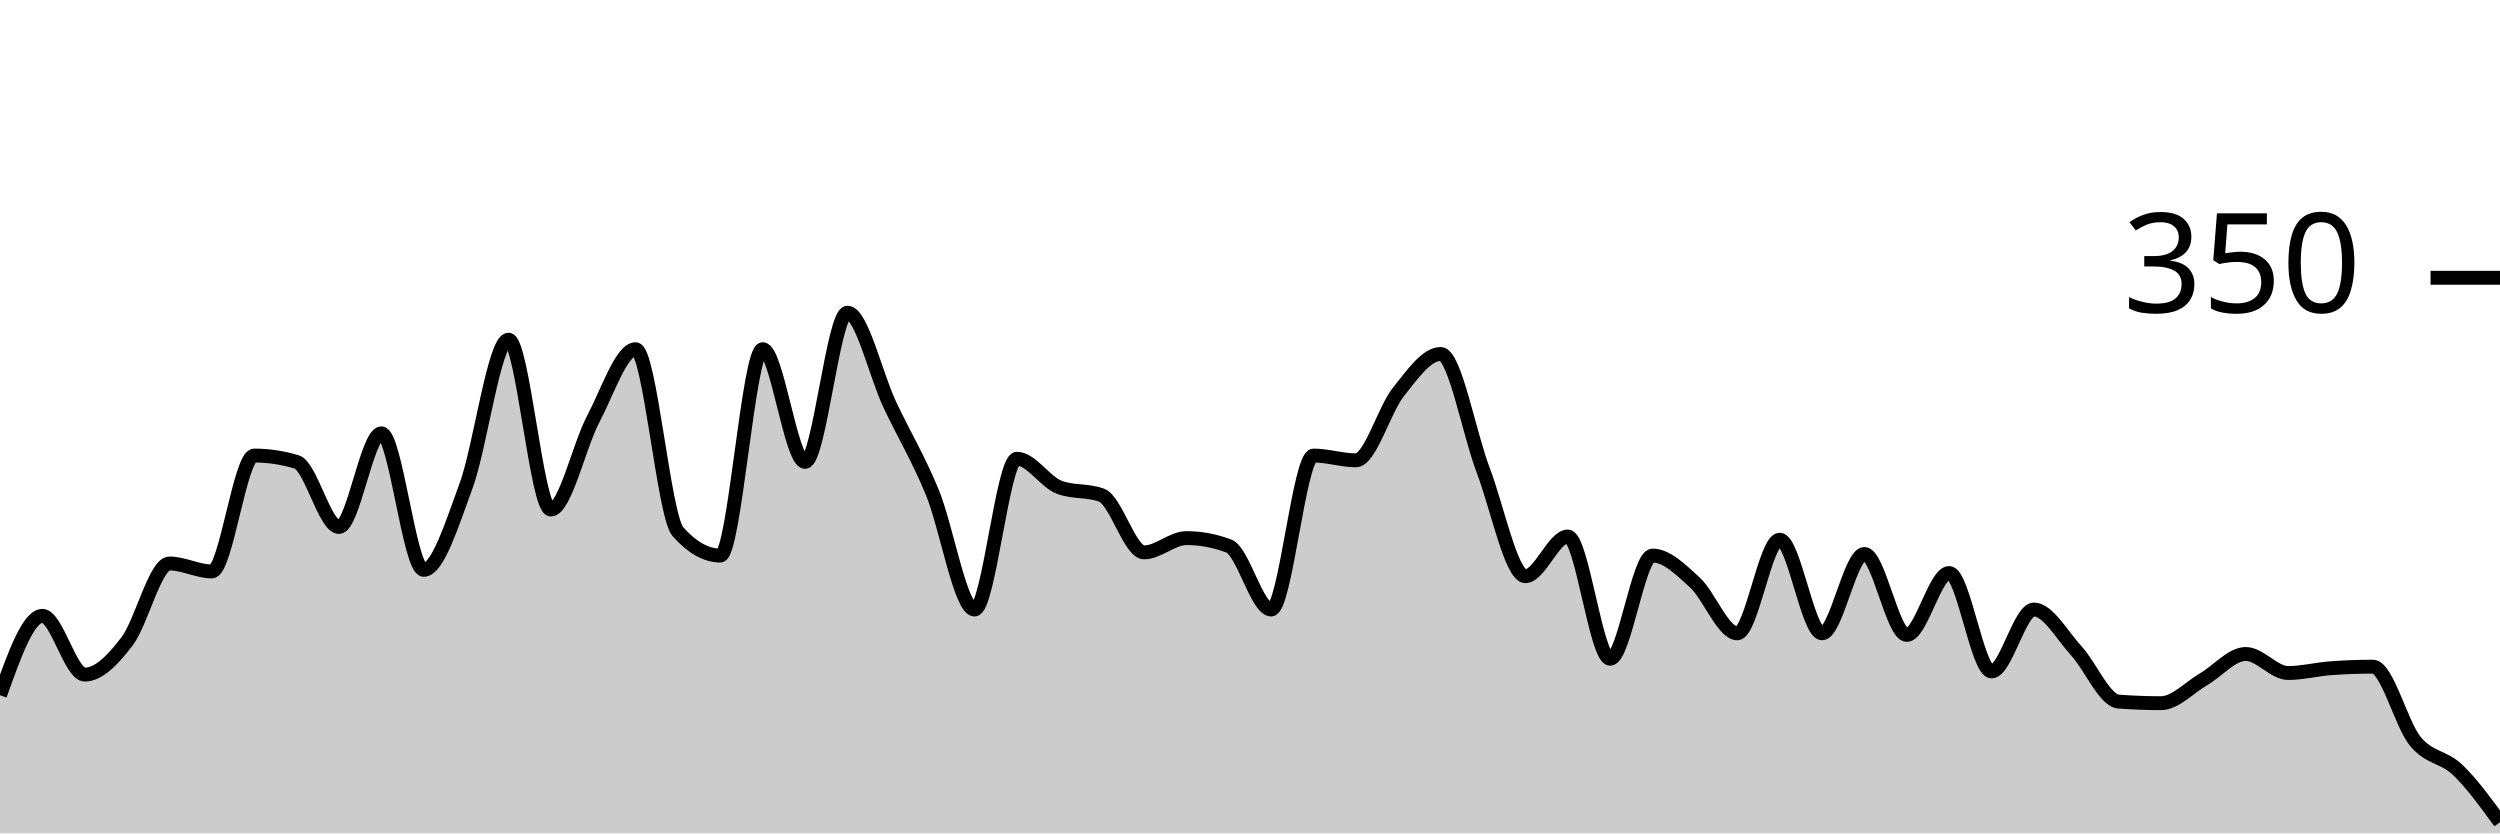
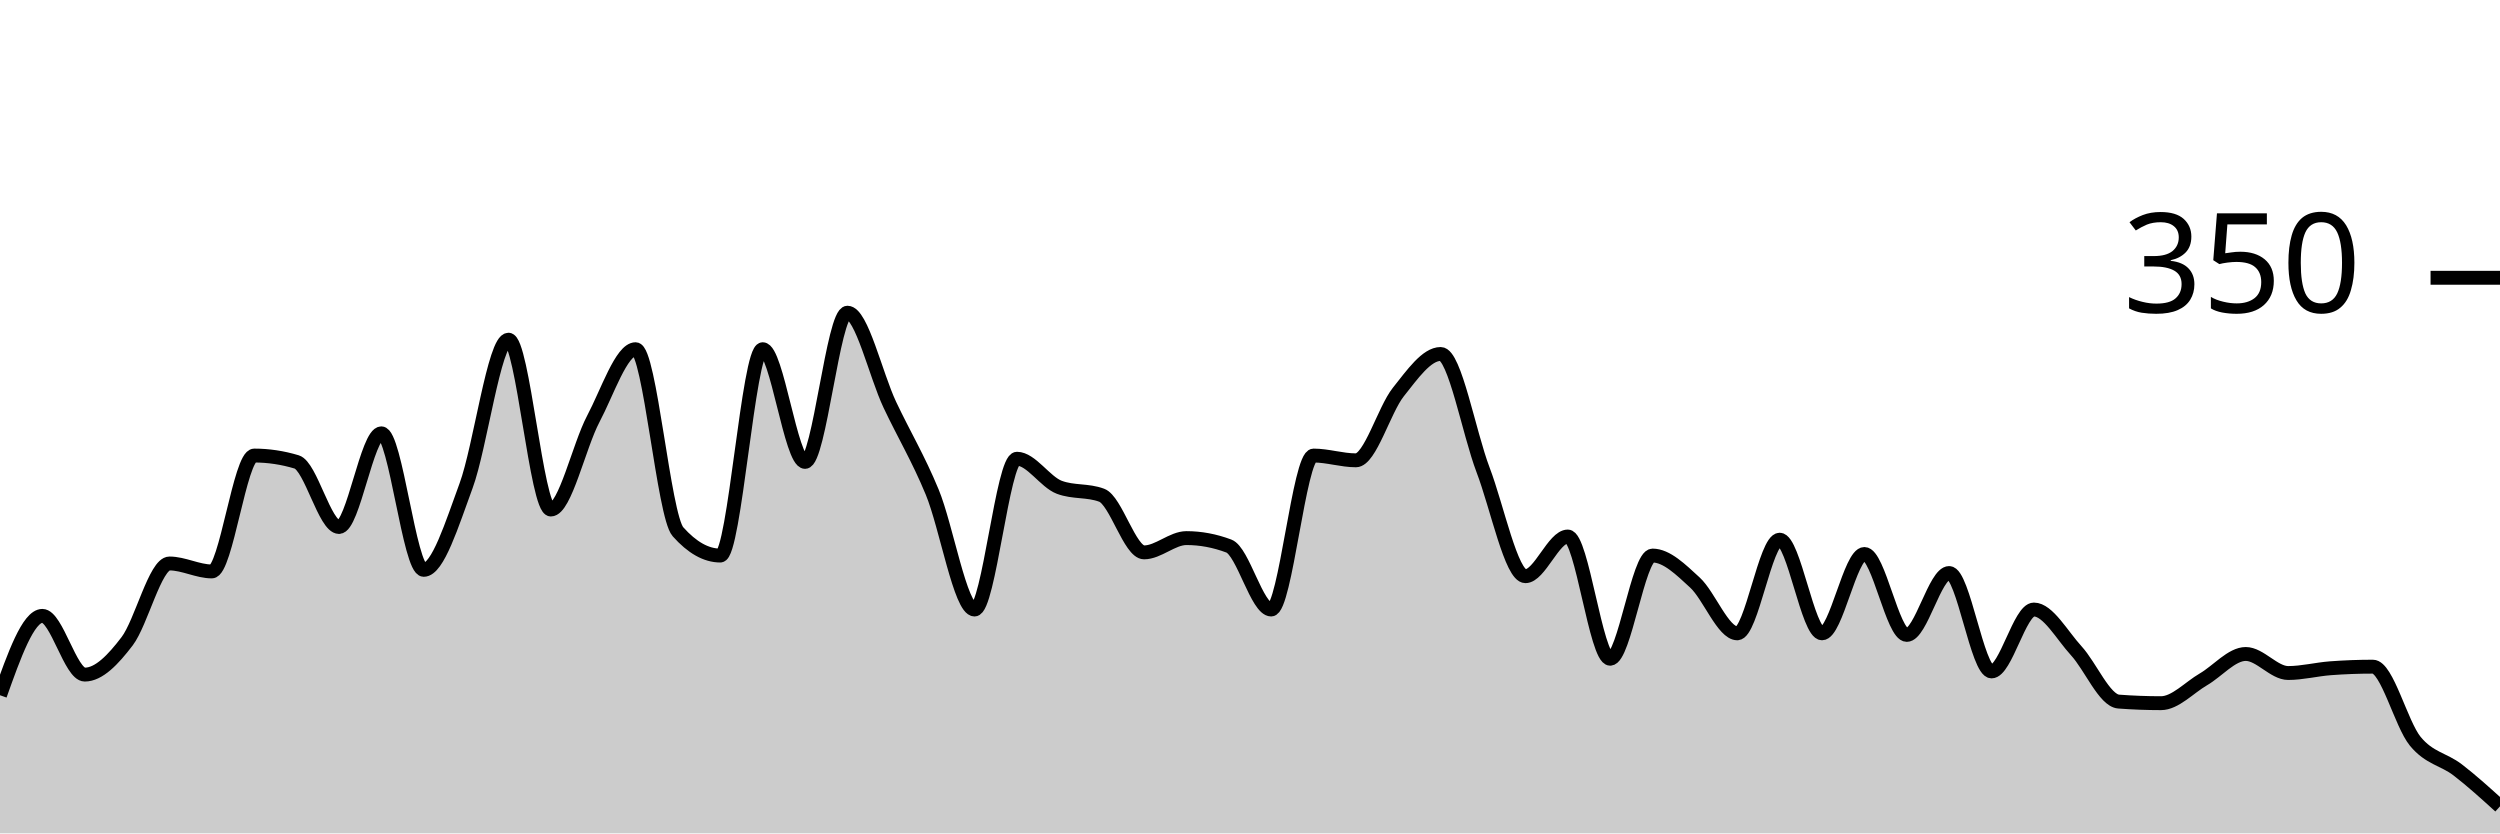
<svg xmlns="http://www.w3.org/2000/svg" viewBox="0 0 180 60">
  <g transform="translate(0,20)">
-     <path class="area" fill="rgba(0, 0, 0, 0.2)" d="M0,30.057C1.017,27.2,2.034,24.343,3.051,24.343C4.068,24.343,5.085,28.571,6.102,28.571C7.119,28.571,8.136,27.505,9.153,26.171C10.169,24.838,11.186,20.571,12.203,20.571C13.22,20.571,14.237,21.143,15.254,21.143C16.271,21.143,17.288,12.8,18.305,12.8C19.322,12.8,20.339,12.952,21.356,13.257C22.373,13.562,23.39,17.943,24.407,17.943C25.424,17.943,26.441,11.2,27.458,11.2C28.475,11.2,29.492,21.029,30.508,21.029C31.525,21.029,32.542,17.733,33.559,14.971C34.576,12.21,35.593,4.457,36.61,4.457C37.627,4.457,38.644,16.686,39.661,16.686C40.678,16.686,41.695,12.095,42.712,10.171C43.729,8.248,44.746,5.143,45.763,5.143C46.78,5.143,47.797,17.143,48.814,18.286C49.831,19.429,50.847,20,51.864,20C52.881,20,53.898,5.143,54.915,5.143C55.932,5.143,56.949,13.257,57.966,13.257C58.983,13.257,60,2.514,61.017,2.514C62.034,2.514,63.051,6.99,64.068,9.143C65.085,11.295,66.102,12.971,67.119,15.429C68.136,17.886,69.153,23.886,70.169,23.886C71.186,23.886,72.203,13.029,73.22,13.029C74.237,13.029,75.254,14.705,76.271,15.086C77.288,15.467,78.305,15.276,79.322,15.657C80.339,16.038,81.356,19.771,82.373,19.771C83.39,19.771,84.407,18.743,85.424,18.743C86.441,18.743,87.458,18.933,88.475,19.314C89.492,19.695,90.508,23.886,91.525,23.886C92.542,23.886,93.559,12.8,94.576,12.8C95.593,12.8,96.61,13.143,97.627,13.143C98.644,13.143,99.661,9.505,100.678,8.229C101.695,6.952,102.712,5.486,103.729,5.486C104.746,5.486,105.763,11.162,106.78,13.829C107.797,16.495,108.814,21.486,109.831,21.486C110.847,21.486,111.864,18.629,112.881,18.629C113.898,18.629,114.915,27.429,115.932,27.429C116.949,27.429,117.966,20,118.983,20C120,20,121.017,21.01,122.034,21.943C123.051,22.876,124.068,25.6,125.085,25.6C126.102,25.6,127.119,18.857,128.136,18.857C129.153,18.857,130.169,25.6,131.186,25.6C132.203,25.6,133.22,19.886,134.237,19.886C135.254,19.886,136.271,25.714,137.288,25.714C138.305,25.714,139.322,21.257,140.339,21.257C141.356,21.257,142.373,28.343,143.39,28.343C144.407,28.343,145.424,23.886,146.441,23.886C147.458,23.886,148.475,25.752,149.492,26.857C150.508,27.962,151.525,30.438,152.542,30.514C153.559,30.59,154.576,30.629,155.593,30.629C156.61,30.629,157.627,29.505,158.644,28.914C159.661,28.324,160.678,27.086,161.695,27.086C162.712,27.086,163.729,28.457,164.746,28.457C165.763,28.457,166.78,28.19,167.797,28.114C168.814,28.038,169.831,28,170.847,28C171.864,28,172.881,32.133,173.898,33.371C174.915,34.61,175.932,34.457,176.949,35.429C177.966,36.4,178.983,37.8,180,39.2L180,40C178.983,40,177.966,40,176.949,40C175.932,40,174.915,40,173.898,40C172.881,40,171.864,40,170.847,40C169.831,40,168.814,40,167.797,40C166.78,40,165.763,40,164.746,40C163.729,40,162.712,40,161.695,40C160.678,40,159.661,40,158.644,40C157.627,40,156.61,40,155.593,40C154.576,40,153.559,40,152.542,40C151.525,40,150.508,40,149.492,40C148.475,40,147.458,40,146.441,40C145.424,40,144.407,40,143.39,40C142.373,40,141.356,40,140.339,40C139.322,40,138.305,40,137.288,40C136.271,40,135.254,40,134.237,40C133.22,40,132.203,40,131.186,40C130.169,40,129.153,40,128.136,40C127.119,40,126.102,40,125.085,40C124.068,40,123.051,40,122.034,40C121.017,40,120,40,118.983,40C117.966,40,116.949,40,115.932,40C114.915,40,113.898,40,112.881,40C111.864,40,110.847,40,109.831,40C108.814,40,107.797,40,106.78,40C105.763,40,104.746,40,103.729,40C102.712,40,101.695,40,100.678,40C99.661,40,98.644,40,97.627,40C96.61,40,95.593,40,94.576,40C93.559,40,92.542,40,91.525,40C90.508,40,89.492,40,88.475,40C87.458,40,86.441,40,85.424,40C84.407,40,83.39,40,82.373,40C81.356,40,80.339,40,79.322,40C78.305,40,77.288,40,76.271,40C75.254,40,74.237,40,73.22,40C72.203,40,71.186,40,70.169,40C69.153,40,68.136,40,67.119,40C66.102,40,65.085,40,64.068,40C63.051,40,62.034,40,61.017,40C60,40,58.983,40,57.966,40C56.949,40,55.932,40,54.915,40C53.898,40,52.881,40,51.864,40C50.847,40,49.831,40,48.814,40C47.797,40,46.78,40,45.763,40C44.746,40,43.729,40,42.712,40C41.695,40,40.678,40,39.661,40C38.644,40,37.627,40,36.61,40C35.593,40,34.576,40,33.559,40C32.542,40,31.525,40,30.508,40C29.492,40,28.475,40,27.458,40C26.441,40,25.424,40,24.407,40C23.39,40,22.373,40,21.356,40C20.339,40,19.322,40,18.305,40C17.288,40,16.271,40,15.254,40C14.237,40,13.22,40,12.203,40C11.186,40,10.169,40,9.153,40C8.136,40,7.119,40,6.102,40C5.085,40,4.068,40,3.051,40C2.034,40,1.017,40,0,40Z" />
-     <path class="line" stroke="black" fill="none" d="M0,30.057C1.017,27.2,2.034,24.343,3.051,24.343C4.068,24.343,5.085,28.571,6.102,28.571C7.119,28.571,8.136,27.505,9.153,26.171C10.169,24.838,11.186,20.571,12.203,20.571C13.22,20.571,14.237,21.143,15.254,21.143C16.271,21.143,17.288,12.8,18.305,12.8C19.322,12.8,20.339,12.952,21.356,13.257C22.373,13.562,23.39,17.943,24.407,17.943C25.424,17.943,26.441,11.2,27.458,11.2C28.475,11.2,29.492,21.029,30.508,21.029C31.525,21.029,32.542,17.733,33.559,14.971C34.576,12.21,35.593,4.457,36.61,4.457C37.627,4.457,38.644,16.686,39.661,16.686C40.678,16.686,41.695,12.095,42.712,10.171C43.729,8.248,44.746,5.143,45.763,5.143C46.78,5.143,47.797,17.143,48.814,18.286C49.831,19.429,50.847,20,51.864,20C52.881,20,53.898,5.143,54.915,5.143C55.932,5.143,56.949,13.257,57.966,13.257C58.983,13.257,60,2.514,61.017,2.514C62.034,2.514,63.051,6.99,64.068,9.143C65.085,11.295,66.102,12.971,67.119,15.429C68.136,17.886,69.153,23.886,70.169,23.886C71.186,23.886,72.203,13.029,73.22,13.029C74.237,13.029,75.254,14.705,76.271,15.086C77.288,15.467,78.305,15.276,79.322,15.657C80.339,16.038,81.356,19.771,82.373,19.771C83.39,19.771,84.407,18.743,85.424,18.743C86.441,18.743,87.458,18.933,88.475,19.314C89.492,19.695,90.508,23.886,91.525,23.886C92.542,23.886,93.559,12.8,94.576,12.8C95.593,12.8,96.61,13.143,97.627,13.143C98.644,13.143,99.661,9.505,100.678,8.229C101.695,6.952,102.712,5.486,103.729,5.486C104.746,5.486,105.763,11.162,106.78,13.829C107.797,16.495,108.814,21.486,109.831,21.486C110.847,21.486,111.864,18.629,112.881,18.629C113.898,18.629,114.915,27.429,115.932,27.429C116.949,27.429,117.966,20,118.983,20C120,20,121.017,21.01,122.034,21.943C123.051,22.876,124.068,25.6,125.085,25.6C126.102,25.6,127.119,18.857,128.136,18.857C129.153,18.857,130.169,25.6,131.186,25.6C132.203,25.6,133.22,19.886,134.237,19.886C135.254,19.886,136.271,25.714,137.288,25.714C138.305,25.714,139.322,21.257,140.339,21.257C141.356,21.257,142.373,28.343,143.39,28.343C144.407,28.343,145.424,23.886,146.441,23.886C147.458,23.886,148.475,25.752,149.492,26.857C150.508,27.962,151.525,30.438,152.542,30.514C153.559,30.59,154.576,30.629,155.593,30.629C156.61,30.629,157.627,29.505,158.644,28.914C159.661,28.324,160.678,27.086,161.695,27.086C162.712,27.086,163.729,28.457,164.746,28.457C165.763,28.457,166.78,28.19,167.797,28.114C168.814,28.038,169.831,28,170.847,28C171.864,28,172.881,32.133,173.898,33.371C174.915,34.61,175.932,34.457,176.949,35.429C177.966,36.4,178.983,37.8,180,39.2" />
+     <path class="area" fill="rgba(0, 0, 0, 0.2)" d="M0,30.057C1.017,27.2,2.034,24.343,3.051,24.343C4.068,24.343,5.085,28.571,6.102,28.571C7.119,28.571,8.136,27.505,9.153,26.171C10.169,24.838,11.186,20.571,12.203,20.571C13.22,20.571,14.237,21.143,15.254,21.143C16.271,21.143,17.288,12.8,18.305,12.8C19.322,12.8,20.339,12.952,21.356,13.257C22.373,13.562,23.39,17.943,24.407,17.943C25.424,17.943,26.441,11.2,27.458,11.2C28.475,11.2,29.492,21.029,30.508,21.029C31.525,21.029,32.542,17.733,33.559,14.971C34.576,12.21,35.593,4.457,36.61,4.457C37.627,4.457,38.644,16.686,39.661,16.686C40.678,16.686,41.695,12.095,42.712,10.171C43.729,8.248,44.746,5.143,45.763,5.143C46.78,5.143,47.797,17.143,48.814,18.286C49.831,19.429,50.847,20,51.864,20C52.881,20,53.898,5.143,54.915,5.143C55.932,5.143,56.949,13.257,57.966,13.257C58.983,13.257,60,2.514,61.017,2.514C62.034,2.514,63.051,6.99,64.068,9.143C65.085,11.295,66.102,12.971,67.119,15.429C68.136,17.886,69.153,23.886,70.169,23.886C71.186,23.886,72.203,13.029,73.22,13.029C74.237,13.029,75.254,14.705,76.271,15.086C77.288,15.467,78.305,15.276,79.322,15.657C80.339,16.038,81.356,19.771,82.373,19.771C83.39,19.771,84.407,18.743,85.424,18.743C86.441,18.743,87.458,18.933,88.475,19.314C89.492,19.695,90.508,23.886,91.525,23.886C92.542,23.886,93.559,12.8,94.576,12.8C95.593,12.8,96.61,13.143,97.627,13.143C98.644,13.143,99.661,9.505,100.678,8.229C101.695,6.952,102.712,5.486,103.729,5.486C104.746,5.486,105.763,11.162,106.78,13.829C107.797,16.495,108.814,21.486,109.831,21.486C110.847,21.486,111.864,18.629,112.881,18.629C113.898,18.629,114.915,27.429,115.932,27.429C116.949,27.429,117.966,20,118.983,20C120,20,121.017,21.01,122.034,21.943C123.051,22.876,124.068,25.6,125.085,25.6C126.102,25.6,127.119,18.857,128.136,18.857C129.153,18.857,130.169,25.6,131.186,25.6C132.203,25.6,133.22,19.886,134.237,19.886C135.254,19.886,136.271,25.714,137.288,25.714C138.305,25.714,139.322,21.257,140.339,21.257C141.356,21.257,142.373,28.343,143.39,28.343C144.407,28.343,145.424,23.886,146.441,23.886C147.458,23.886,148.475,25.752,149.492,26.857C150.508,27.962,151.525,30.438,152.542,30.514C153.559,30.59,154.576,30.629,155.593,30.629C156.61,30.629,157.627,29.505,158.644,28.914C159.661,28.324,160.678,27.086,161.695,27.086C162.712,27.086,163.729,28.457,164.746,28.457C165.763,28.457,166.78,28.19,167.797,28.114C168.814,28.038,169.831,28,170.847,28C171.864,28,172.881,32.133,173.898,33.371C174.915,34.61,175.932,34.648,176.949,35.429C177.966,36.21,178.983,37.133,180,38.057L180,40C178.983,40,177.966,40,176.949,40C175.932,40,174.915,40,173.898,40C172.881,40,171.864,40,170.847,40C169.831,40,168.814,40,167.797,40C166.78,40,165.763,40,164.746,40C163.729,40,162.712,40,161.695,40C160.678,40,159.661,40,158.644,40C157.627,40,156.61,40,155.593,40C154.576,40,153.559,40,152.542,40C151.525,40,150.508,40,149.492,40C148.475,40,147.458,40,146.441,40C145.424,40,144.407,40,143.39,40C142.373,40,141.356,40,140.339,40C139.322,40,138.305,40,137.288,40C136.271,40,135.254,40,134.237,40C133.22,40,132.203,40,131.186,40C130.169,40,129.153,40,128.136,40C127.119,40,126.102,40,125.085,40C124.068,40,123.051,40,122.034,40C121.017,40,120,40,118.983,40C117.966,40,116.949,40,115.932,40C114.915,40,113.898,40,112.881,40C111.864,40,110.847,40,109.831,40C108.814,40,107.797,40,106.78,40C105.763,40,104.746,40,103.729,40C102.712,40,101.695,40,100.678,40C99.661,40,98.644,40,97.627,40C96.61,40,95.593,40,94.576,40C93.559,40,92.542,40,91.525,40C90.508,40,89.492,40,88.475,40C87.458,40,86.441,40,85.424,40C84.407,40,83.39,40,82.373,40C81.356,40,80.339,40,79.322,40C78.305,40,77.288,40,76.271,40C75.254,40,74.237,40,73.22,40C72.203,40,71.186,40,70.169,40C69.153,40,68.136,40,67.119,40C66.102,40,65.085,40,64.068,40C63.051,40,62.034,40,61.017,40C60,40,58.983,40,57.966,40C56.949,40,55.932,40,54.915,40C53.898,40,52.881,40,51.864,40C50.847,40,49.831,40,48.814,40C47.797,40,46.78,40,45.763,40C44.746,40,43.729,40,42.712,40C41.695,40,40.678,40,39.661,40C38.644,40,37.627,40,36.61,40C35.593,40,34.576,40,33.559,40C32.542,40,31.525,40,30.508,40C29.492,40,28.475,40,27.458,40C26.441,40,25.424,40,24.407,40C23.39,40,22.373,40,21.356,40C20.339,40,19.322,40,18.305,40C17.288,40,16.271,40,15.254,40C14.237,40,13.22,40,12.203,40C11.186,40,10.169,40,9.153,40C8.136,40,7.119,40,6.102,40C5.085,40,4.068,40,3.051,40C2.034,40,1.017,40,0,40Z" />
+     <path class="line" stroke="black" fill="none" d="M0,30.057C1.017,27.2,2.034,24.343,3.051,24.343C4.068,24.343,5.085,28.571,6.102,28.571C7.119,28.571,8.136,27.505,9.153,26.171C10.169,24.838,11.186,20.571,12.203,20.571C13.22,20.571,14.237,21.143,15.254,21.143C16.271,21.143,17.288,12.8,18.305,12.8C19.322,12.8,20.339,12.952,21.356,13.257C22.373,13.562,23.39,17.943,24.407,17.943C25.424,17.943,26.441,11.2,27.458,11.2C28.475,11.2,29.492,21.029,30.508,21.029C31.525,21.029,32.542,17.733,33.559,14.971C34.576,12.21,35.593,4.457,36.61,4.457C37.627,4.457,38.644,16.686,39.661,16.686C40.678,16.686,41.695,12.095,42.712,10.171C43.729,8.248,44.746,5.143,45.763,5.143C46.78,5.143,47.797,17.143,48.814,18.286C49.831,19.429,50.847,20,51.864,20C52.881,20,53.898,5.143,54.915,5.143C55.932,5.143,56.949,13.257,57.966,13.257C58.983,13.257,60,2.514,61.017,2.514C62.034,2.514,63.051,6.99,64.068,9.143C65.085,11.295,66.102,12.971,67.119,15.429C68.136,17.886,69.153,23.886,70.169,23.886C71.186,23.886,72.203,13.029,73.22,13.029C74.237,13.029,75.254,14.705,76.271,15.086C77.288,15.467,78.305,15.276,79.322,15.657C80.339,16.038,81.356,19.771,82.373,19.771C83.39,19.771,84.407,18.743,85.424,18.743C86.441,18.743,87.458,18.933,88.475,19.314C89.492,19.695,90.508,23.886,91.525,23.886C92.542,23.886,93.559,12.8,94.576,12.8C95.593,12.8,96.61,13.143,97.627,13.143C98.644,13.143,99.661,9.505,100.678,8.229C101.695,6.952,102.712,5.486,103.729,5.486C104.746,5.486,105.763,11.162,106.78,13.829C107.797,16.495,108.814,21.486,109.831,21.486C110.847,21.486,111.864,18.629,112.881,18.629C113.898,18.629,114.915,27.429,115.932,27.429C116.949,27.429,117.966,20,118.983,20C120,20,121.017,21.01,122.034,21.943C123.051,22.876,124.068,25.6,125.085,25.6C126.102,25.6,127.119,18.857,128.136,18.857C129.153,18.857,130.169,25.6,131.186,25.6C132.203,25.6,133.22,19.886,134.237,19.886C135.254,19.886,136.271,25.714,137.288,25.714C138.305,25.714,139.322,21.257,140.339,21.257C141.356,21.257,142.373,28.343,143.39,28.343C144.407,28.343,145.424,23.886,146.441,23.886C147.458,23.886,148.475,25.752,149.492,26.857C150.508,27.962,151.525,30.438,152.542,30.514C153.559,30.59,154.576,30.629,155.593,30.629C156.61,30.629,157.627,29.505,158.644,28.914C159.661,28.324,160.678,27.086,161.695,27.086C162.712,27.086,163.729,28.457,164.746,28.457C165.763,28.457,166.78,28.19,167.797,28.114C168.814,28.038,169.831,28,170.847,28C171.864,28,172.881,32.133,173.898,33.371C174.915,34.61,175.932,34.648,176.949,35.429C177.966,36.21,178.983,37.133,180,38.057" />
    <path class="axis-ceiling" stroke-width="1" stroke="black" fill="none" d="M175,0L180,0" />
    <text class="axis-ceiling-label" font-family="sans-serif" text-anchor="end" font-size="10px" x="170" y="2.5">350</text>
  </g>
</svg>
